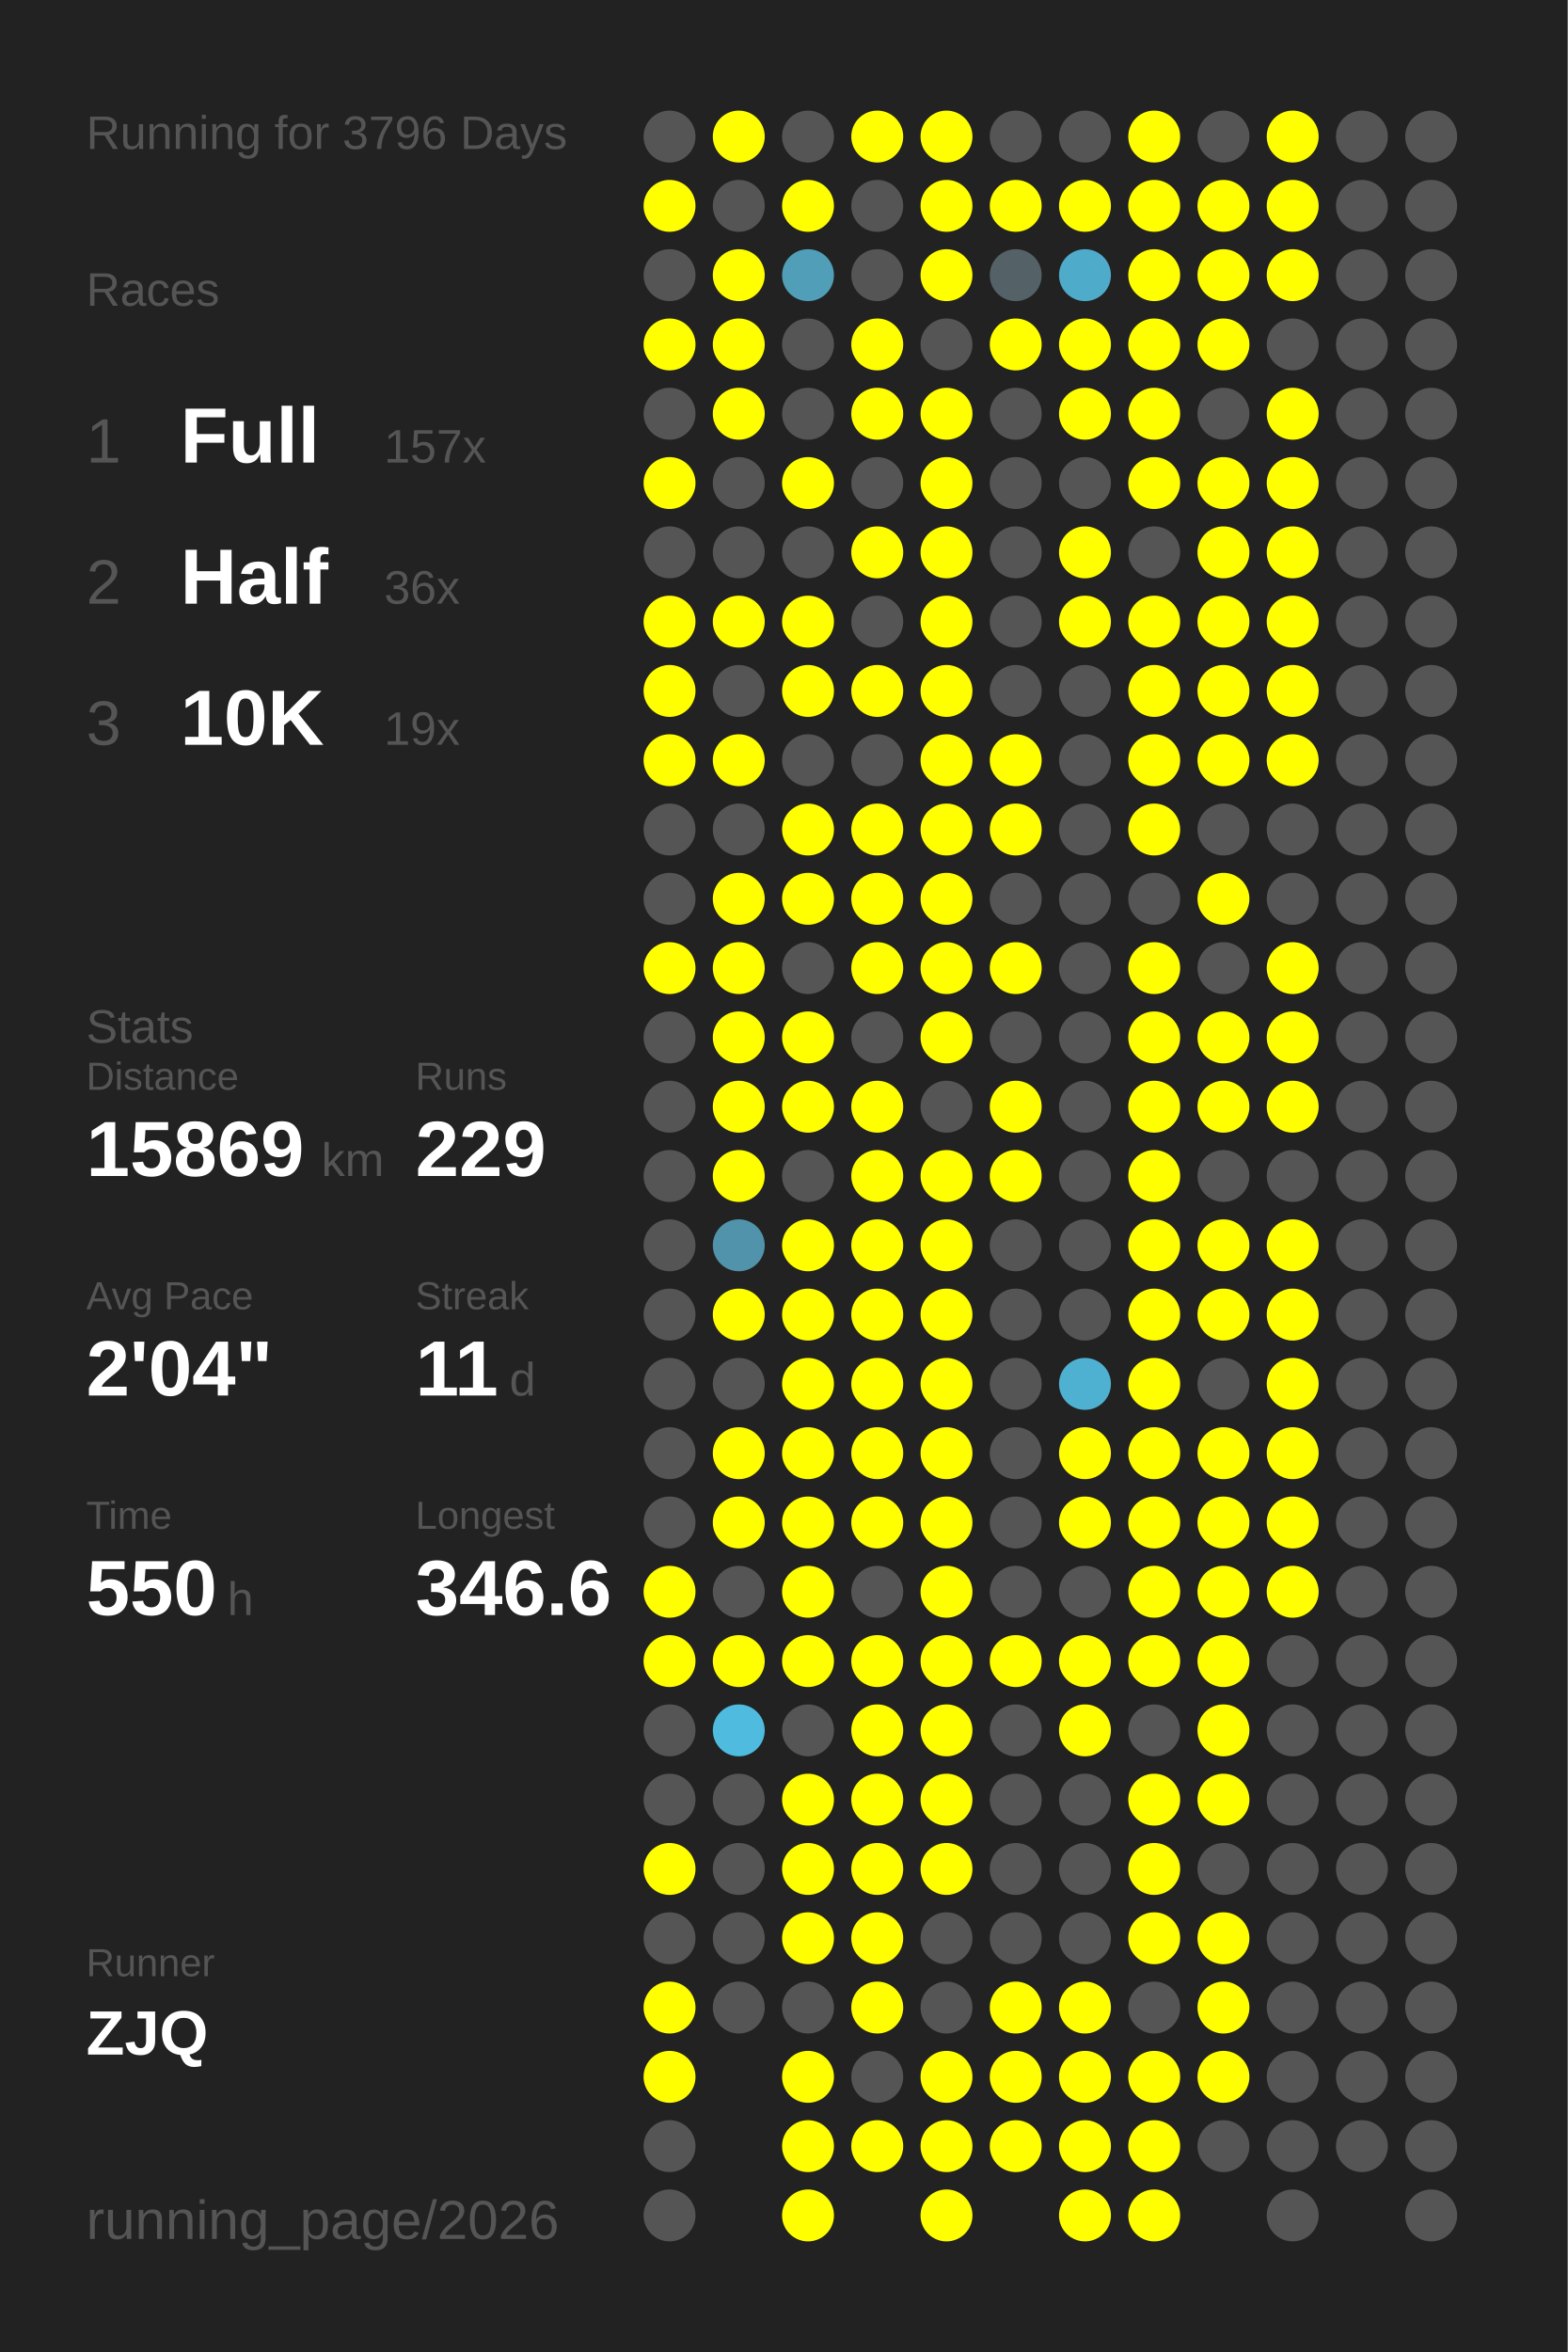
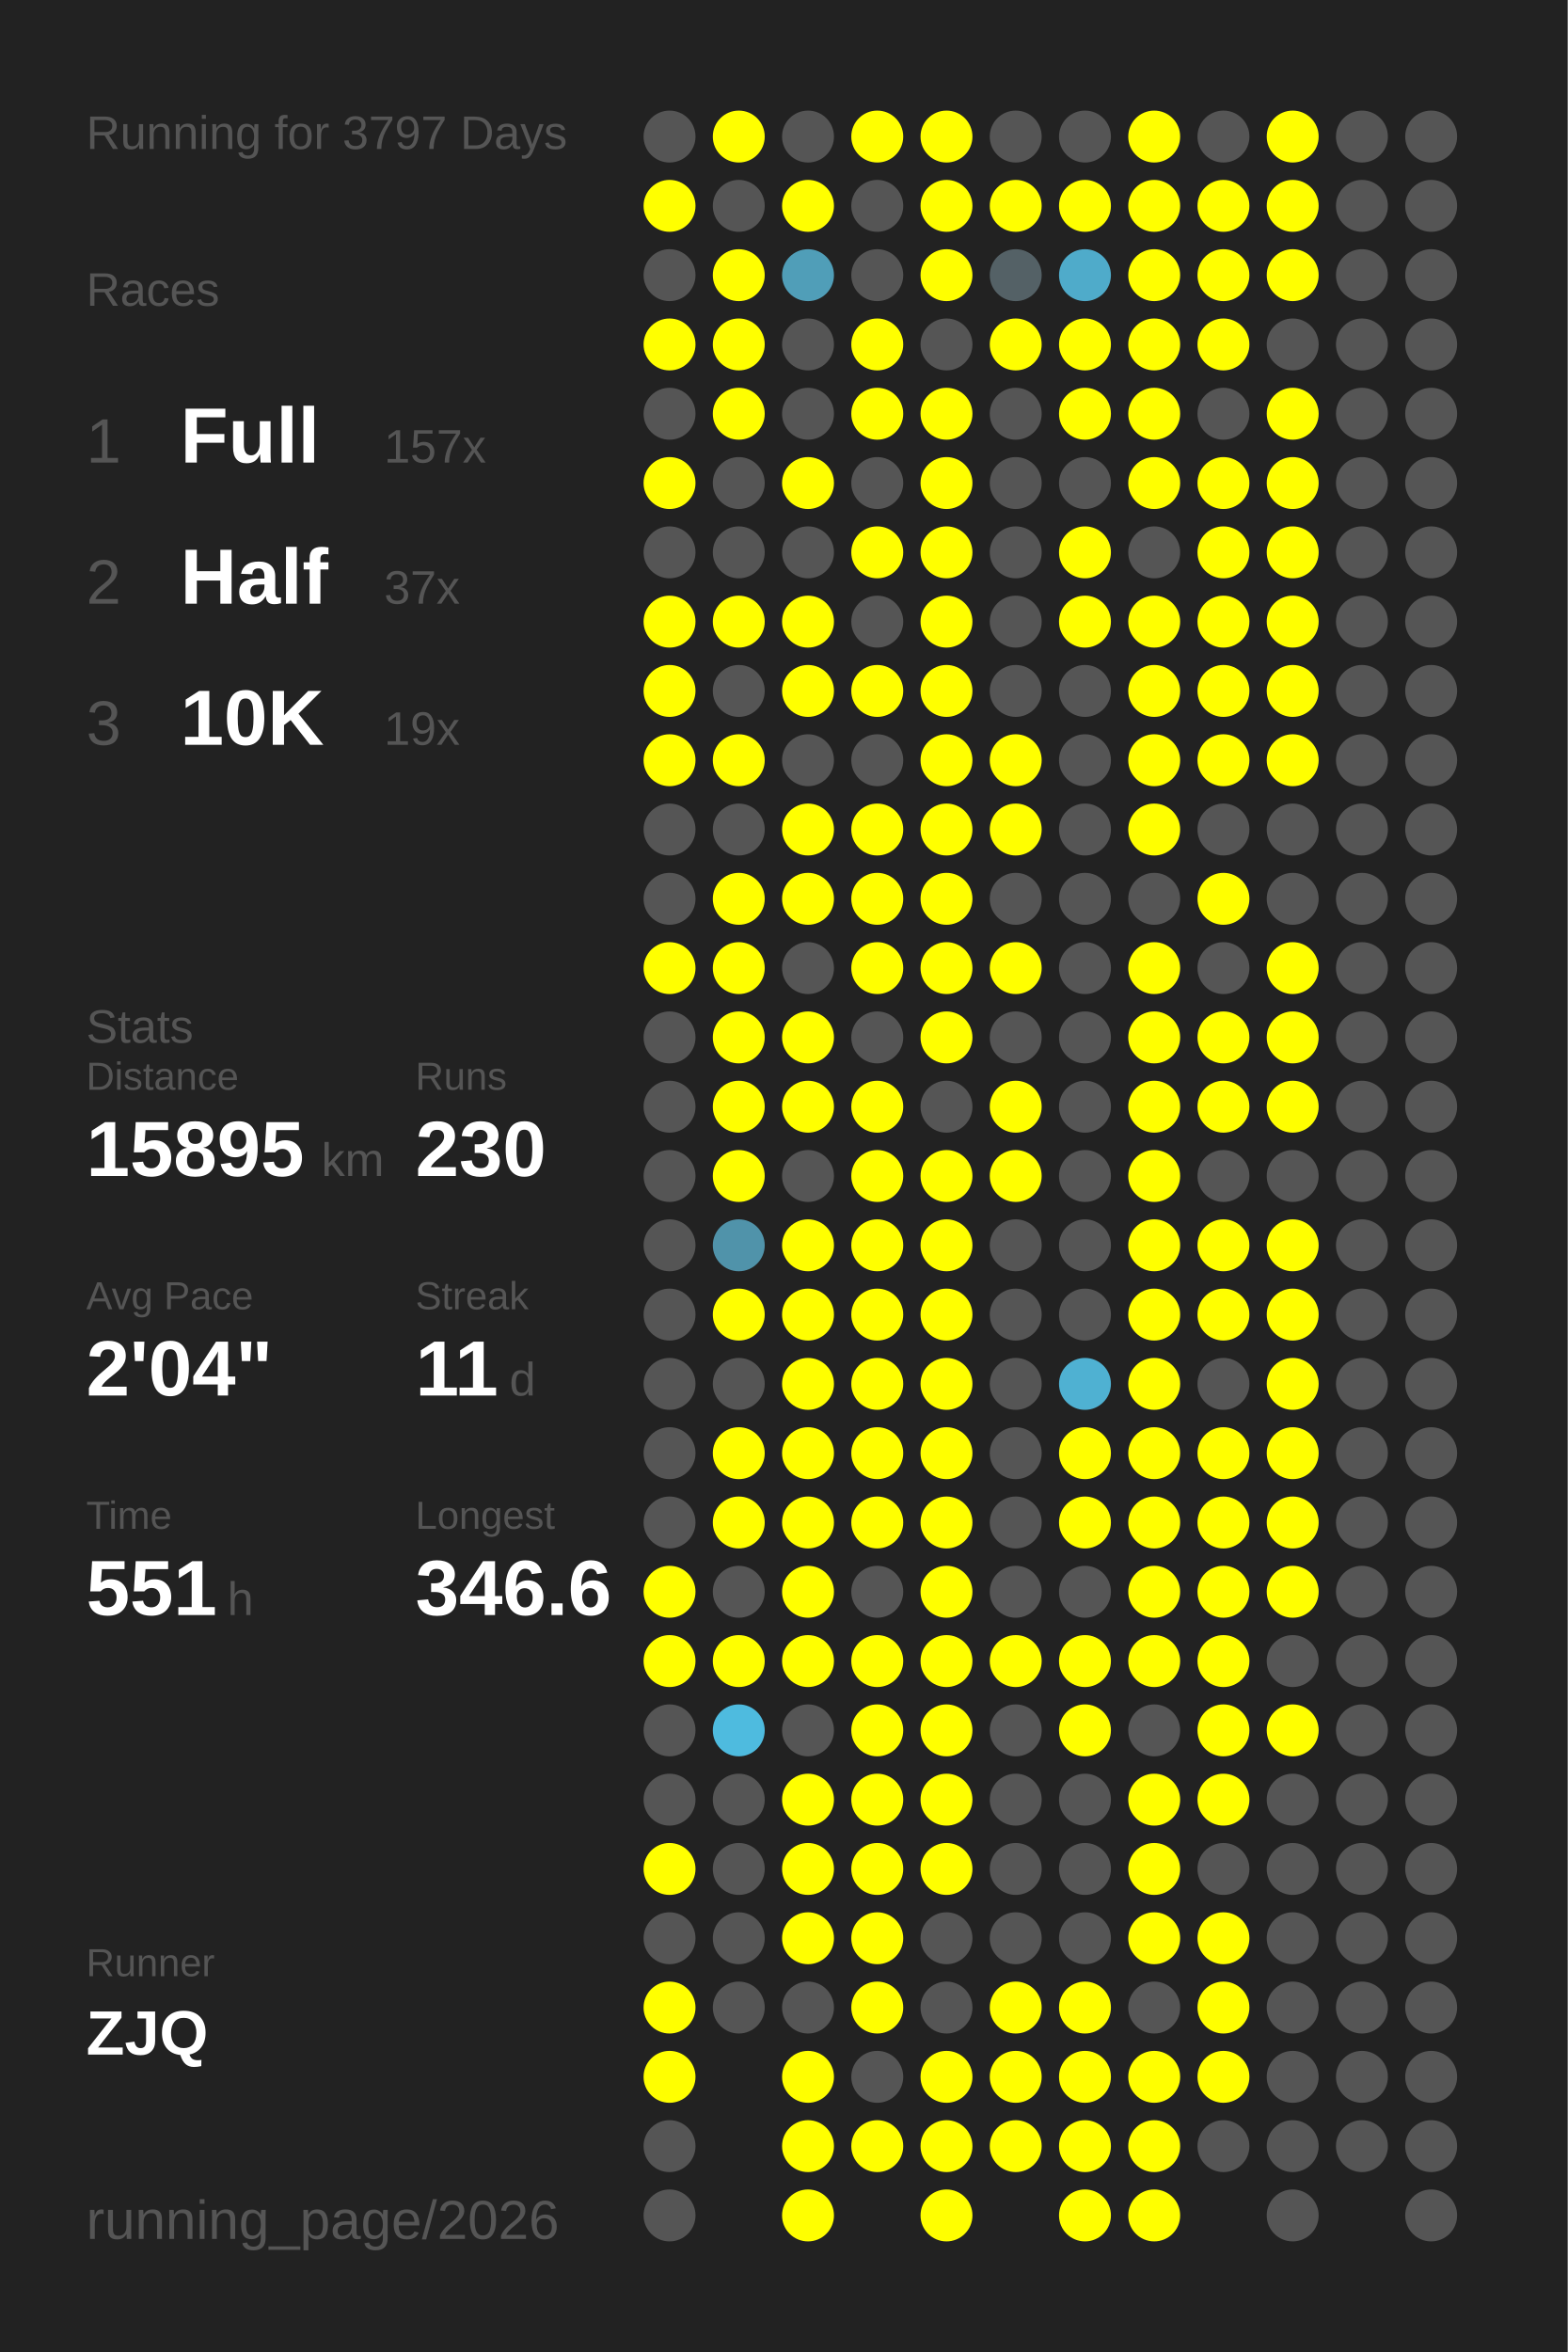
<svg xmlns="http://www.w3.org/2000/svg" baseProfile="full" height="300mm" version="1.1" viewBox="0,0,200,300" width="200mm">
  <defs />
  <rect fill="#222222" height="300" width="200" x="0" y="0" />
-   <text fill="#555555" style="font-size:6px; font-family:Arial;" x="11" y="19">Running for 3796 Days</text>
+   <text fill="#555555" style="font-size:6px; font-family:Arial;" x="11" y="19">Running for 3797 Days</text>
  <text fill="#555555" style="font-size:6px; font-family:Arial;" x="11" y="39">Races</text>
  <text fill="#555555" style="font-size:8px; font-family:Arial;" x="11" y="59">1</text>
  <text fill="#FFFFFF" style="font-size:10px; font-family:Arial; font-weight:bold;" x="23" y="59">Full</text>
  <text fill="#555555" style="font-size:6px; font-family:Arial;" x="49" y="59">157x</text>
  <text fill="#555555" style="font-size:8px; font-family:Arial;" x="11" y="77">2</text>
  <text fill="#FFFFFF" style="font-size:10px; font-family:Arial; font-weight:bold;" x="23" y="77">Half</text>
-   <text fill="#555555" style="font-size:6px; font-family:Arial;" x="49" y="77">36x</text>
+   <text fill="#555555" style="font-size:6px; font-family:Arial;" x="49" y="77">37x</text>
  <text fill="#555555" style="font-size:8px; font-family:Arial;" x="11" y="95">3</text>
  <text fill="#FFFFFF" style="font-size:10px; font-family:Arial; font-weight:bold;" x="23" y="95">10K</text>
  <text fill="#555555" style="font-size:6px; font-family:Arial;" x="49" y="95">19x</text>
  <text fill="#555555" style="font-size:6px; font-family:Arial;" x="11" y="133">Stats</text>
  <text fill="#555555" style="font-size:5px; font-family:Arial;" x="11" y="139">Distance</text>
-   <text fill="#FFFFFF" style="font-size:10px; font-family:Arial; font-weight:bold;" x="11" y="150">15869</text>
+   <text fill="#FFFFFF" style="font-size:10px; font-family:Arial; font-weight:bold;" x="11" y="150">15895</text>
  <text fill="#555555" style="font-size:6px; font-family:Arial;" x="41" y="150">km</text>
  <text fill="#555555" style="font-size:5px; font-family:Arial;" x="53" y="139">Runs</text>
-   <text fill="#FFFFFF" style="font-size:10px; font-family:Arial; font-weight:bold;" x="53" y="150">229</text>
+   <text fill="#FFFFFF" style="font-size:10px; font-family:Arial; font-weight:bold;" x="53" y="150">230</text>
  <text fill="#555555" style="font-size:5px; font-family:Arial;" x="11" y="167">Avg Pace</text>
  <text fill="#FFFFFF" style="font-size:10px; font-family:Arial; font-weight:bold;" x="11" y="178">2'04"</text>
  <text fill="#555555" style="font-size:5px; font-family:Arial;" x="53" y="167">Streak</text>
  <text fill="#FFFFFF" style="font-size:10px; font-family:Arial; font-weight:bold;" x="53" y="178">11</text>
  <text fill="#555555" style="font-size:6px; font-family:Arial;" x="65" y="178">d</text>
  <text fill="#555555" style="font-size:5px; font-family:Arial;" x="11" y="195">Time</text>
-   <text fill="#FFFFFF" style="font-size:10px; font-family:Arial; font-weight:bold;" x="11" y="206">550</text>
+   <text fill="#FFFFFF" style="font-size:10px; font-family:Arial; font-weight:bold;" x="11" y="206">551</text>
  <text fill="#555555" style="font-size:6px; font-family:Arial;" x="29" y="206">h</text>
  <text fill="#555555" style="font-size:5px; font-family:Arial;" x="53" y="195">Longest</text>
  <text fill="#FFFFFF" style="font-size:10px; font-family:Arial; font-weight:bold;" x="53" y="206">346.6</text>
  <text fill="#555555" style="font-size:5px; font-family:Arial;" x="11" y="252.065">Runner</text>
  <text fill="#FFFFFF" style="font-size:8px; font-family:Arial; font-weight:bold;" x="11" y="262.065">ZJQ</text>
  <text fill="#555555" style="font-size:7px; font-family:Arial;" x="11" y="285.581">running_page/2026</text>
  <circle cx="85.417" cy="17.419" fill="#555555" r="3.312" />
  <circle cx="85.417" cy="26.258" fill="#FFFF00" r="3.312" />
  <circle cx="85.417" cy="35.097" fill="#555555" r="3.312" />
  <circle cx="85.417" cy="43.935" fill="#FFFF00" r="3.312" />
  <circle cx="85.417" cy="52.774" fill="#555555" r="3.312" />
  <circle cx="85.417" cy="61.613" fill="#FFFF00" r="3.312" />
  <circle cx="85.417" cy="70.452" fill="#555555" r="3.312" />
  <circle cx="85.417" cy="79.29" fill="#FFFF00" r="3.312" />
  <circle cx="85.417" cy="88.129" fill="#FFFF00" r="3.312" />
  <circle cx="85.417" cy="96.968" fill="#FFFF00" r="3.312" />
  <circle cx="85.417" cy="105.806" fill="#555555" r="3.312" />
  <circle cx="85.417" cy="114.645" fill="#555555" r="3.312" />
  <circle cx="85.417" cy="123.484" fill="#FFFF00" r="3.312" />
  <circle cx="85.417" cy="132.323" fill="#555555" r="3.312" />
  <circle cx="85.417" cy="141.161" fill="#555555" r="3.312" />
  <circle cx="85.417" cy="150" fill="#555555" r="3.312" />
  <circle cx="85.417" cy="158.839" fill="#555555" r="3.312" />
  <circle cx="85.417" cy="167.677" fill="#555555" r="3.312" />
  <circle cx="85.417" cy="176.516" fill="#555555" r="3.312" />
  <circle cx="85.417" cy="185.355" fill="#555555" r="3.312" />
  <circle cx="85.417" cy="194.194" fill="#555555" r="3.312" />
  <circle cx="85.417" cy="203.032" fill="#FFFF00" r="3.312" />
  <circle cx="85.417" cy="211.871" fill="#FFFF00" r="3.312" />
  <circle cx="85.417" cy="220.71" fill="#555555" r="3.312" />
  <circle cx="85.417" cy="229.548" fill="#555555" r="3.312" />
  <circle cx="85.417" cy="238.387" fill="#FFFF00" r="3.312" />
  <circle cx="85.417" cy="247.226" fill="#555555" r="3.312" />
  <circle cx="85.417" cy="256.065" fill="#FFFF00" r="3.312" />
  <circle cx="85.417" cy="264.903" fill="#FFFF00" r="3.312" />
  <circle cx="85.417" cy="273.742" fill="#555555" r="3.312" />
  <circle cx="85.417" cy="282.581" fill="#555555" r="3.312" />
  <circle cx="94.25" cy="17.419" fill="#FFFF00" r="3.312" />
  <circle cx="94.25" cy="26.258" fill="#555555" r="3.312" />
  <circle cx="94.25" cy="35.097" fill="#FFFF00" r="3.312" />
  <circle cx="94.25" cy="43.935" fill="#FFFF00" r="3.312" />
  <circle cx="94.25" cy="52.774" fill="#FFFF00" r="3.312" />
  <circle cx="94.25" cy="61.613" fill="#555555" r="3.312" />
  <circle cx="94.25" cy="70.452" fill="#555555" r="3.312" />
  <circle cx="94.25" cy="79.29" fill="#FFFF00" r="3.312" />
  <circle cx="94.25" cy="88.129" fill="#555555" r="3.312" />
  <circle cx="94.25" cy="96.968" fill="#FFFF00" r="3.312" />
  <circle cx="94.25" cy="105.806" fill="#555555" r="3.312" />
  <circle cx="94.25" cy="114.645" fill="#FFFF00" r="3.312" />
  <circle cx="94.25" cy="123.484" fill="#FFFF00" r="3.312" />
  <circle cx="94.25" cy="132.323" fill="#FFFF00" r="3.312" />
  <circle cx="94.25" cy="141.161" fill="#FFFF00" r="3.312" />
  <circle cx="94.25" cy="150" fill="#FFFF00" r="3.312" />
  <circle cx="94.25" cy="158.839" fill="#5093aa" r="3.312" />
  <circle cx="94.25" cy="167.677" fill="#FFFF00" r="3.312" />
  <circle cx="94.25" cy="176.516" fill="#555555" r="3.312" />
  <circle cx="94.25" cy="185.355" fill="#FFFF00" r="3.312" />
  <circle cx="94.25" cy="194.194" fill="#FFFF00" r="3.312" />
  <circle cx="94.25" cy="203.032" fill="#555555" r="3.312" />
  <circle cx="94.25" cy="211.871" fill="#FFFF00" r="3.312" />
  <circle cx="94.25" cy="220.71" fill="#4ebbdf" r="3.312" />
  <circle cx="94.25" cy="229.548" fill="#555555" r="3.312" />
  <circle cx="94.25" cy="238.387" fill="#555555" r="3.312" />
  <circle cx="94.25" cy="247.226" fill="#555555" r="3.312" />
  <circle cx="94.25" cy="256.065" fill="#555555" r="3.312" />
  <circle cx="103.083" cy="17.419" fill="#555555" r="3.312" />
  <circle cx="103.083" cy="26.258" fill="#FFFF00" r="3.312" />
  <circle cx="103.083" cy="35.097" fill="#509eb8" r="3.312" />
  <circle cx="103.083" cy="43.935" fill="#555555" r="3.312" />
  <circle cx="103.083" cy="52.774" fill="#555555" r="3.312" />
  <circle cx="103.083" cy="61.613" fill="#FFFF00" r="3.312" />
  <circle cx="103.083" cy="70.452" fill="#555555" r="3.312" />
  <circle cx="103.083" cy="79.29" fill="#FFFF00" r="3.312" />
  <circle cx="103.083" cy="88.129" fill="#FFFF00" r="3.312" />
  <circle cx="103.083" cy="96.968" fill="#555555" r="3.312" />
  <circle cx="103.083" cy="105.806" fill="#FFFF00" r="3.312" />
  <circle cx="103.083" cy="114.645" fill="#FFFF00" r="3.312" />
  <circle cx="103.083" cy="123.484" fill="#555555" r="3.312" />
  <circle cx="103.083" cy="132.323" fill="#FFFF00" r="3.312" />
  <circle cx="103.083" cy="141.161" fill="#FFFF00" r="3.312" />
  <circle cx="103.083" cy="150" fill="#555555" r="3.312" />
  <circle cx="103.083" cy="158.839" fill="#FFFF00" r="3.312" />
  <circle cx="103.083" cy="167.677" fill="#FFFF00" r="3.312" />
  <circle cx="103.083" cy="176.516" fill="#FFFF00" r="3.312" />
  <circle cx="103.083" cy="185.355" fill="#FFFF00" r="3.312" />
  <circle cx="103.083" cy="194.194" fill="#FFFF00" r="3.312" />
  <circle cx="103.083" cy="203.032" fill="#FFFF00" r="3.312" />
  <circle cx="103.083" cy="211.871" fill="#FFFF00" r="3.312" />
  <circle cx="103.083" cy="220.71" fill="#555555" r="3.312" />
  <circle cx="103.083" cy="229.548" fill="#FFFF00" r="3.312" />
  <circle cx="103.083" cy="238.387" fill="#FFFF00" r="3.312" />
  <circle cx="103.083" cy="247.226" fill="#FFFF00" r="3.312" />
  <circle cx="103.083" cy="256.065" fill="#555555" r="3.312" />
  <circle cx="103.083" cy="264.903" fill="#FFFF00" r="3.312" />
  <circle cx="103.083" cy="273.742" fill="#FFFF00" r="3.312" />
  <circle cx="103.083" cy="282.581" fill="#FFFF00" r="3.312" />
  <circle cx="111.917" cy="17.419" fill="#FFFF00" r="3.312" />
  <circle cx="111.917" cy="26.258" fill="#555555" r="3.312" />
  <circle cx="111.917" cy="35.097" fill="#555555" r="3.312" />
  <circle cx="111.917" cy="43.935" fill="#FFFF00" r="3.312" />
  <circle cx="111.917" cy="52.774" fill="#FFFF00" r="3.312" />
  <circle cx="111.917" cy="61.613" fill="#555555" r="3.312" />
  <circle cx="111.917" cy="70.452" fill="#FFFF00" r="3.312" />
  <circle cx="111.917" cy="79.29" fill="#555555" r="3.312" />
  <circle cx="111.917" cy="88.129" fill="#FFFF00" r="3.312" />
  <circle cx="111.917" cy="96.968" fill="#555555" r="3.312" />
  <circle cx="111.917" cy="105.806" fill="#FFFF00" r="3.312" />
  <circle cx="111.917" cy="114.645" fill="#FFFF00" r="3.312" />
  <circle cx="111.917" cy="123.484" fill="#FFFF00" r="3.312" />
  <circle cx="111.917" cy="132.323" fill="#555555" r="3.312" />
  <circle cx="111.917" cy="141.161" fill="#FFFF00" r="3.312" />
  <circle cx="111.917" cy="150" fill="#FFFF00" r="3.312" />
  <circle cx="111.917" cy="158.839" fill="#FFFF00" r="3.312" />
  <circle cx="111.917" cy="167.677" fill="#FFFF00" r="3.312" />
  <circle cx="111.917" cy="176.516" fill="#FFFF00" r="3.312" />
  <circle cx="111.917" cy="185.355" fill="#FFFF00" r="3.312" />
  <circle cx="111.917" cy="194.194" fill="#FFFF00" r="3.312" />
  <circle cx="111.917" cy="203.032" fill="#555555" r="3.312" />
  <circle cx="111.917" cy="211.871" fill="#FFFF00" r="3.312" />
  <circle cx="111.917" cy="220.71" fill="#FFFF00" r="3.312" />
  <circle cx="111.917" cy="229.548" fill="#FFFF00" r="3.312" />
  <circle cx="111.917" cy="238.387" fill="#FFFF00" r="3.312" />
  <circle cx="111.917" cy="247.226" fill="#FFFF00" r="3.312" />
  <circle cx="111.917" cy="256.065" fill="#FFFF00" r="3.312" />
  <circle cx="111.917" cy="264.903" fill="#555555" r="3.312" />
  <circle cx="111.917" cy="273.742" fill="#FFFF00" r="3.312" />
  <circle cx="120.75" cy="17.419" fill="#FFFF00" r="3.312" />
  <circle cx="120.75" cy="26.258" fill="#FFFF00" r="3.312" />
  <circle cx="120.75" cy="35.097" fill="#FFFF00" r="3.312" />
  <circle cx="120.75" cy="43.935" fill="#555555" r="3.312" />
  <circle cx="120.75" cy="52.774" fill="#FFFF00" r="3.312" />
  <circle cx="120.75" cy="61.613" fill="#FFFF00" r="3.312" />
  <circle cx="120.75" cy="70.452" fill="#FFFF00" r="3.312" />
  <circle cx="120.75" cy="79.29" fill="#FFFF00" r="3.312" />
  <circle cx="120.75" cy="88.129" fill="#FFFF00" r="3.312" />
  <circle cx="120.75" cy="96.968" fill="#FFFF00" r="3.312" />
  <circle cx="120.75" cy="105.806" fill="#FFFF00" r="3.312" />
  <circle cx="120.75" cy="114.645" fill="#FFFF00" r="3.312" />
  <circle cx="120.75" cy="123.484" fill="#FFFF00" r="3.312" />
  <circle cx="120.75" cy="132.323" fill="#FFFF00" r="3.312" />
  <circle cx="120.75" cy="141.161" fill="#555555" r="3.312" />
  <circle cx="120.75" cy="150" fill="#FFFF00" r="3.312" />
  <circle cx="120.75" cy="158.839" fill="#FFFF00" r="3.312" />
  <circle cx="120.75" cy="167.677" fill="#FFFF00" r="3.312" />
  <circle cx="120.75" cy="176.516" fill="#FFFF00" r="3.312" />
  <circle cx="120.75" cy="185.355" fill="#FFFF00" r="3.312" />
  <circle cx="120.75" cy="194.194" fill="#FFFF00" r="3.312" />
  <circle cx="120.75" cy="203.032" fill="#FFFF00" r="3.312" />
  <circle cx="120.75" cy="211.871" fill="#FFFF00" r="3.312" />
  <circle cx="120.75" cy="220.71" fill="#FFFF00" r="3.312" />
  <circle cx="120.75" cy="229.548" fill="#FFFF00" r="3.312" />
  <circle cx="120.75" cy="238.387" fill="#FFFF00" r="3.312" />
  <circle cx="120.75" cy="247.226" fill="#555555" r="3.312" />
  <circle cx="120.75" cy="256.065" fill="#555555" r="3.312" />
  <circle cx="120.75" cy="264.903" fill="#FFFF00" r="3.312" />
  <circle cx="120.75" cy="273.742" fill="#FFFF00" r="3.312" />
  <circle cx="120.75" cy="282.581" fill="#FFFF00" r="3.312" />
  <circle cx="129.583" cy="17.419" fill="#555555" r="3.312" />
  <circle cx="129.583" cy="26.258" fill="#FFFF00" r="3.312" />
  <circle cx="129.583" cy="35.097" fill="#546166" r="3.312" />
  <circle cx="129.583" cy="43.935" fill="#FFFF00" r="3.312" />
  <circle cx="129.583" cy="52.774" fill="#555555" r="3.312" />
  <circle cx="129.583" cy="61.613" fill="#555555" r="3.312" />
  <circle cx="129.583" cy="70.452" fill="#555555" r="3.312" />
  <circle cx="129.583" cy="79.29" fill="#555555" r="3.312" />
  <circle cx="129.583" cy="88.129" fill="#555555" r="3.312" />
  <circle cx="129.583" cy="96.968" fill="#FFFF00" r="3.312" />
  <circle cx="129.583" cy="105.806" fill="#FFFF00" r="3.312" />
  <circle cx="129.583" cy="114.645" fill="#555555" r="3.312" />
  <circle cx="129.583" cy="123.484" fill="#FFFF00" r="3.312" />
  <circle cx="129.583" cy="132.323" fill="#555555" r="3.312" />
  <circle cx="129.583" cy="141.161" fill="#FFFF00" r="3.312" />
  <circle cx="129.583" cy="150" fill="#FFFF00" r="3.312" />
  <circle cx="129.583" cy="158.839" fill="#555555" r="3.312" />
  <circle cx="129.583" cy="167.677" fill="#555555" r="3.312" />
  <circle cx="129.583" cy="176.516" fill="#555555" r="3.312" />
  <circle cx="129.583" cy="185.355" fill="#555555" r="3.312" />
  <circle cx="129.583" cy="194.194" fill="#555555" r="3.312" />
  <circle cx="129.583" cy="203.032" fill="#555555" r="3.312" />
  <circle cx="129.583" cy="211.871" fill="#FFFF00" r="3.312" />
  <circle cx="129.583" cy="220.71" fill="#555555" r="3.312" />
  <circle cx="129.583" cy="229.548" fill="#555555" r="3.312" />
  <circle cx="129.583" cy="238.387" fill="#555555" r="3.312" />
  <circle cx="129.583" cy="247.226" fill="#555555" r="3.312" />
  <circle cx="129.583" cy="256.065" fill="#FFFF00" r="3.312" />
  <circle cx="129.583" cy="264.903" fill="#FFFF00" r="3.312" />
  <circle cx="129.583" cy="273.742" fill="#FFFF00" r="3.312" />
  <circle cx="138.417" cy="17.419" fill="#555555" r="3.312" />
  <circle cx="138.417" cy="26.258" fill="#FFFF00" r="3.312" />
  <circle cx="138.417" cy="35.097" fill="#4fabca" r="3.312" />
  <circle cx="138.417" cy="43.935" fill="#FFFF00" r="3.312" />
  <circle cx="138.417" cy="52.774" fill="#FFFF00" r="3.312" />
  <circle cx="138.417" cy="61.613" fill="#555555" r="3.312" />
  <circle cx="138.417" cy="70.452" fill="#FFFF00" r="3.312" />
  <circle cx="138.417" cy="79.29" fill="#FFFF00" r="3.312" />
  <circle cx="138.417" cy="88.129" fill="#555555" r="3.312" />
  <circle cx="138.417" cy="96.968" fill="#555555" r="3.312" />
  <circle cx="138.417" cy="105.806" fill="#555555" r="3.312" />
  <circle cx="138.417" cy="114.645" fill="#555555" r="3.312" />
  <circle cx="138.417" cy="123.484" fill="#555555" r="3.312" />
  <circle cx="138.417" cy="132.323" fill="#555555" r="3.312" />
  <circle cx="138.417" cy="141.161" fill="#555555" r="3.312" />
  <circle cx="138.417" cy="150" fill="#555555" r="3.312" />
  <circle cx="138.417" cy="158.839" fill="#555555" r="3.312" />
  <circle cx="138.417" cy="167.677" fill="#555555" r="3.312" />
  <circle cx="138.417" cy="176.516" fill="#4fb1d2" r="3.312" />
  <circle cx="138.417" cy="185.355" fill="#FFFF00" r="3.312" />
  <circle cx="138.417" cy="194.194" fill="#FFFF00" r="3.312" />
  <circle cx="138.417" cy="203.032" fill="#555555" r="3.312" />
  <circle cx="138.417" cy="211.871" fill="#FFFF00" r="3.312" />
  <circle cx="138.417" cy="220.71" fill="#FFFF00" r="3.312" />
  <circle cx="138.417" cy="229.548" fill="#555555" r="3.312" />
  <circle cx="138.417" cy="238.387" fill="#555555" r="3.312" />
  <circle cx="138.417" cy="247.226" fill="#555555" r="3.312" />
  <circle cx="138.417" cy="256.065" fill="#FFFF00" r="3.312" />
  <circle cx="138.417" cy="264.903" fill="#FFFF00" r="3.312" />
  <circle cx="138.417" cy="273.742" fill="#FFFF00" r="3.312" />
  <circle cx="138.417" cy="282.581" fill="#FFFF00" r="3.312" />
  <circle cx="147.25" cy="17.419" fill="#FFFF00" r="3.312" />
  <circle cx="147.25" cy="26.258" fill="#FFFF00" r="3.312" />
  <circle cx="147.25" cy="35.097" fill="#FFFF00" r="3.312" />
  <circle cx="147.25" cy="43.935" fill="#FFFF00" r="3.312" />
  <circle cx="147.25" cy="52.774" fill="#FFFF00" r="3.312" />
  <circle cx="147.25" cy="61.613" fill="#FFFF00" r="3.312" />
  <circle cx="147.25" cy="70.452" fill="#555555" r="3.312" />
  <circle cx="147.25" cy="79.29" fill="#FFFF00" r="3.312" />
  <circle cx="147.25" cy="88.129" fill="#FFFF00" r="3.312" />
  <circle cx="147.25" cy="96.968" fill="#FFFF00" r="3.312" />
  <circle cx="147.25" cy="105.806" fill="#FFFF00" r="3.312" />
  <circle cx="147.25" cy="114.645" fill="#555555" r="3.312" />
  <circle cx="147.25" cy="123.484" fill="#FFFF00" r="3.312" />
  <circle cx="147.25" cy="132.323" fill="#FFFF00" r="3.312" />
  <circle cx="147.25" cy="141.161" fill="#FFFF00" r="3.312" />
  <circle cx="147.25" cy="150" fill="#FFFF00" r="3.312" />
  <circle cx="147.25" cy="158.839" fill="#FFFF00" r="3.312" />
  <circle cx="147.25" cy="167.677" fill="#FFFF00" r="3.312" />
  <circle cx="147.25" cy="176.516" fill="#FFFF00" r="3.312" />
  <circle cx="147.25" cy="185.355" fill="#FFFF00" r="3.312" />
  <circle cx="147.25" cy="194.194" fill="#FFFF00" r="3.312" />
  <circle cx="147.25" cy="203.032" fill="#FFFF00" r="3.312" />
  <circle cx="147.25" cy="211.871" fill="#FFFF00" r="3.312" />
  <circle cx="147.25" cy="220.71" fill="#555555" r="3.312" />
  <circle cx="147.25" cy="229.548" fill="#FFFF00" r="3.312" />
  <circle cx="147.25" cy="238.387" fill="#FFFF00" r="3.312" />
  <circle cx="147.25" cy="247.226" fill="#FFFF00" r="3.312" />
  <circle cx="147.25" cy="256.065" fill="#555555" r="3.312" />
  <circle cx="147.25" cy="264.903" fill="#FFFF00" r="3.312" />
  <circle cx="147.25" cy="273.742" fill="#FFFF00" r="3.312" />
  <circle cx="147.25" cy="282.581" fill="#FFFF00" r="3.312" />
  <circle cx="156.083" cy="17.419" fill="#555555" r="3.312" />
  <circle cx="156.083" cy="26.258" fill="#FFFF00" r="3.312" />
  <circle cx="156.083" cy="35.097" fill="#FFFF00" r="3.312" />
  <circle cx="156.083" cy="43.935" fill="#FFFF00" r="3.312" />
  <circle cx="156.083" cy="52.774" fill="#555555" r="3.312" />
  <circle cx="156.083" cy="61.613" fill="#FFFF00" r="3.312" />
  <circle cx="156.083" cy="70.452" fill="#FFFF00" r="3.312" />
  <circle cx="156.083" cy="79.29" fill="#FFFF00" r="3.312" />
  <circle cx="156.083" cy="88.129" fill="#FFFF00" r="3.312" />
  <circle cx="156.083" cy="96.968" fill="#FFFF00" r="3.312" />
  <circle cx="156.083" cy="105.806" fill="#555555" r="3.312" />
  <circle cx="156.083" cy="114.645" fill="#FFFF00" r="3.312" />
  <circle cx="156.083" cy="123.484" fill="#555555" r="3.312" />
  <circle cx="156.083" cy="132.323" fill="#FFFF00" r="3.312" />
  <circle cx="156.083" cy="141.161" fill="#FFFF00" r="3.312" />
  <circle cx="156.083" cy="150" fill="#555555" r="3.312" />
  <circle cx="156.083" cy="158.839" fill="#FFFF00" r="3.312" />
  <circle cx="156.083" cy="167.677" fill="#FFFF00" r="3.312" />
  <circle cx="156.083" cy="176.516" fill="#555555" r="3.312" />
  <circle cx="156.083" cy="185.355" fill="#FFFF00" r="3.312" />
  <circle cx="156.083" cy="194.194" fill="#FFFF00" r="3.312" />
  <circle cx="156.083" cy="203.032" fill="#FFFF00" r="3.312" />
  <circle cx="156.083" cy="211.871" fill="#FFFF00" r="3.312" />
  <circle cx="156.083" cy="220.71" fill="#FFFF00" r="3.312" />
  <circle cx="156.083" cy="229.548" fill="#FFFF00" r="3.312" />
  <circle cx="156.083" cy="238.387" fill="#555555" r="3.312" />
  <circle cx="156.083" cy="247.226" fill="#FFFF00" r="3.312" />
  <circle cx="156.083" cy="256.065" fill="#FFFF00" r="3.312" />
  <circle cx="156.083" cy="264.903" fill="#FFFF00" r="3.312" />
  <circle cx="156.083" cy="273.742" fill="#555555" r="3.312" />
  <circle cx="164.917" cy="17.419" fill="#FFFF00" r="3.312" />
  <circle cx="164.917" cy="26.258" fill="#FFFF00" r="3.312" />
  <circle cx="164.917" cy="35.097" fill="#FFFF00" r="3.312" />
  <circle cx="164.917" cy="43.935" fill="#555555" r="3.312" />
  <circle cx="164.917" cy="52.774" fill="#FFFF00" r="3.312" />
  <circle cx="164.917" cy="61.613" fill="#FFFF00" r="3.312" />
  <circle cx="164.917" cy="70.452" fill="#FFFF00" r="3.312" />
  <circle cx="164.917" cy="79.29" fill="#FFFF00" r="3.312" />
  <circle cx="164.917" cy="88.129" fill="#FFFF00" r="3.312" />
  <circle cx="164.917" cy="96.968" fill="#FFFF00" r="3.312" />
  <circle cx="164.917" cy="105.806" fill="#555555" r="3.312" />
  <circle cx="164.917" cy="114.645" fill="#555555" r="3.312" />
  <circle cx="164.917" cy="123.484" fill="#FFFF00" r="3.312" />
  <circle cx="164.917" cy="132.323" fill="#FFFF00" r="3.312" />
  <circle cx="164.917" cy="141.161" fill="#FFFF00" r="3.312" />
  <circle cx="164.917" cy="150" fill="#555555" r="3.312" />
  <circle cx="164.917" cy="158.839" fill="#FFFF00" r="3.312" />
  <circle cx="164.917" cy="167.677" fill="#FFFF00" r="3.312" />
  <circle cx="164.917" cy="176.516" fill="#FFFF00" r="3.312" />
  <circle cx="164.917" cy="185.355" fill="#FFFF00" r="3.312" />
  <circle cx="164.917" cy="194.194" fill="#FFFF00" r="3.312" />
  <circle cx="164.917" cy="203.032" fill="#FFFF00" r="3.312" />
  <circle cx="164.917" cy="211.871" fill="#555555" r="3.312" />
-   <circle cx="164.917" cy="220.71" fill="#555555" r="3.312" />
+   <circle cx="164.917" cy="220.71" fill="#FFFF00" r="3.312" />
  <circle cx="164.917" cy="229.548" fill="#555555" r="3.312" />
  <circle cx="164.917" cy="238.387" fill="#555555" r="3.312" />
  <circle cx="164.917" cy="247.226" fill="#555555" r="3.312" />
  <circle cx="164.917" cy="256.065" fill="#555555" r="3.312" />
  <circle cx="164.917" cy="264.903" fill="#555555" r="3.312" />
  <circle cx="164.917" cy="273.742" fill="#555555" r="3.312" />
  <circle cx="164.917" cy="282.581" fill="#555555" r="3.312" />
  <circle cx="173.75" cy="17.419" fill="#555555" r="3.312" />
  <circle cx="173.75" cy="26.258" fill="#555555" r="3.312" />
  <circle cx="173.75" cy="35.097" fill="#555555" r="3.312" />
  <circle cx="173.75" cy="43.935" fill="#555555" r="3.312" />
  <circle cx="173.75" cy="52.774" fill="#555555" r="3.312" />
  <circle cx="173.75" cy="61.613" fill="#555555" r="3.312" />
  <circle cx="173.75" cy="70.452" fill="#555555" r="3.312" />
  <circle cx="173.75" cy="79.29" fill="#555555" r="3.312" />
  <circle cx="173.75" cy="88.129" fill="#555555" r="3.312" />
  <circle cx="173.75" cy="96.968" fill="#555555" r="3.312" />
  <circle cx="173.75" cy="105.806" fill="#555555" r="3.312" />
  <circle cx="173.75" cy="114.645" fill="#555555" r="3.312" />
  <circle cx="173.75" cy="123.484" fill="#555555" r="3.312" />
  <circle cx="173.75" cy="132.323" fill="#555555" r="3.312" />
  <circle cx="173.75" cy="141.161" fill="#555555" r="3.312" />
  <circle cx="173.75" cy="150" fill="#555555" r="3.312" />
  <circle cx="173.75" cy="158.839" fill="#555555" r="3.312" />
  <circle cx="173.75" cy="167.677" fill="#555555" r="3.312" />
  <circle cx="173.75" cy="176.516" fill="#555555" r="3.312" />
  <circle cx="173.75" cy="185.355" fill="#555555" r="3.312" />
  <circle cx="173.75" cy="194.194" fill="#555555" r="3.312" />
  <circle cx="173.75" cy="203.032" fill="#555555" r="3.312" />
  <circle cx="173.75" cy="211.871" fill="#555555" r="3.312" />
  <circle cx="173.75" cy="220.71" fill="#555555" r="3.312" />
  <circle cx="173.75" cy="229.548" fill="#555555" r="3.312" />
  <circle cx="173.75" cy="238.387" fill="#555555" r="3.312" />
  <circle cx="173.75" cy="247.226" fill="#555555" r="3.312" />
  <circle cx="173.75" cy="256.065" fill="#555555" r="3.312" />
  <circle cx="173.75" cy="264.903" fill="#555555" r="3.312" />
  <circle cx="173.75" cy="273.742" fill="#555555" r="3.312" />
  <circle cx="182.583" cy="17.419" fill="#555555" r="3.312" />
  <circle cx="182.583" cy="26.258" fill="#555555" r="3.312" />
  <circle cx="182.583" cy="35.097" fill="#555555" r="3.312" />
  <circle cx="182.583" cy="43.935" fill="#555555" r="3.312" />
  <circle cx="182.583" cy="52.774" fill="#555555" r="3.312" />
  <circle cx="182.583" cy="61.613" fill="#555555" r="3.312" />
  <circle cx="182.583" cy="70.452" fill="#555555" r="3.312" />
  <circle cx="182.583" cy="79.29" fill="#555555" r="3.312" />
  <circle cx="182.583" cy="88.129" fill="#555555" r="3.312" />
  <circle cx="182.583" cy="96.968" fill="#555555" r="3.312" />
  <circle cx="182.583" cy="105.806" fill="#555555" r="3.312" />
  <circle cx="182.583" cy="114.645" fill="#555555" r="3.312" />
  <circle cx="182.583" cy="123.484" fill="#555555" r="3.312" />
  <circle cx="182.583" cy="132.323" fill="#555555" r="3.312" />
  <circle cx="182.583" cy="141.161" fill="#555555" r="3.312" />
  <circle cx="182.583" cy="150" fill="#555555" r="3.312" />
  <circle cx="182.583" cy="158.839" fill="#555555" r="3.312" />
  <circle cx="182.583" cy="167.677" fill="#555555" r="3.312" />
  <circle cx="182.583" cy="176.516" fill="#555555" r="3.312" />
  <circle cx="182.583" cy="185.355" fill="#555555" r="3.312" />
  <circle cx="182.583" cy="194.194" fill="#555555" r="3.312" />
  <circle cx="182.583" cy="203.032" fill="#555555" r="3.312" />
  <circle cx="182.583" cy="211.871" fill="#555555" r="3.312" />
  <circle cx="182.583" cy="220.71" fill="#555555" r="3.312" />
  <circle cx="182.583" cy="229.548" fill="#555555" r="3.312" />
  <circle cx="182.583" cy="238.387" fill="#555555" r="3.312" />
  <circle cx="182.583" cy="247.226" fill="#555555" r="3.312" />
  <circle cx="182.583" cy="256.065" fill="#555555" r="3.312" />
  <circle cx="182.583" cy="264.903" fill="#555555" r="3.312" />
  <circle cx="182.583" cy="273.742" fill="#555555" r="3.312" />
  <circle cx="182.583" cy="282.581" fill="#555555" r="3.312" />
</svg>
